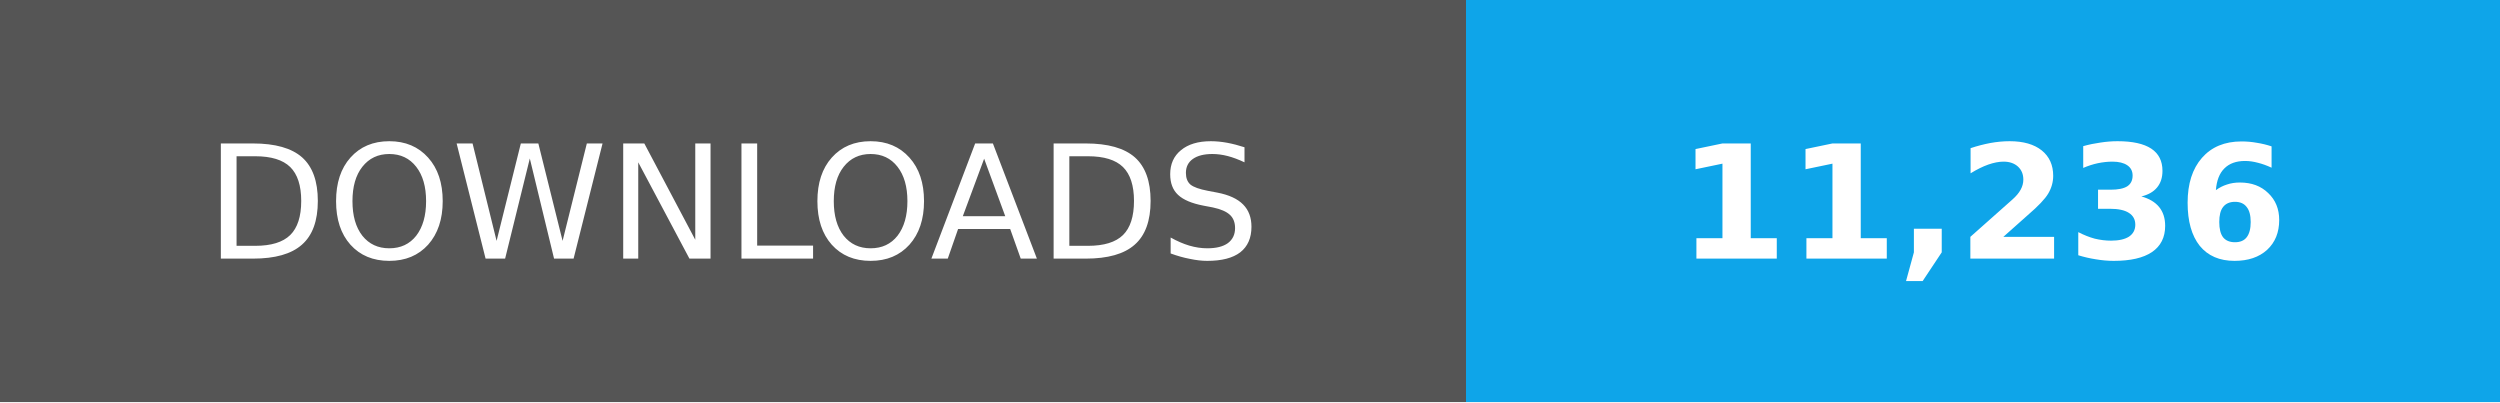
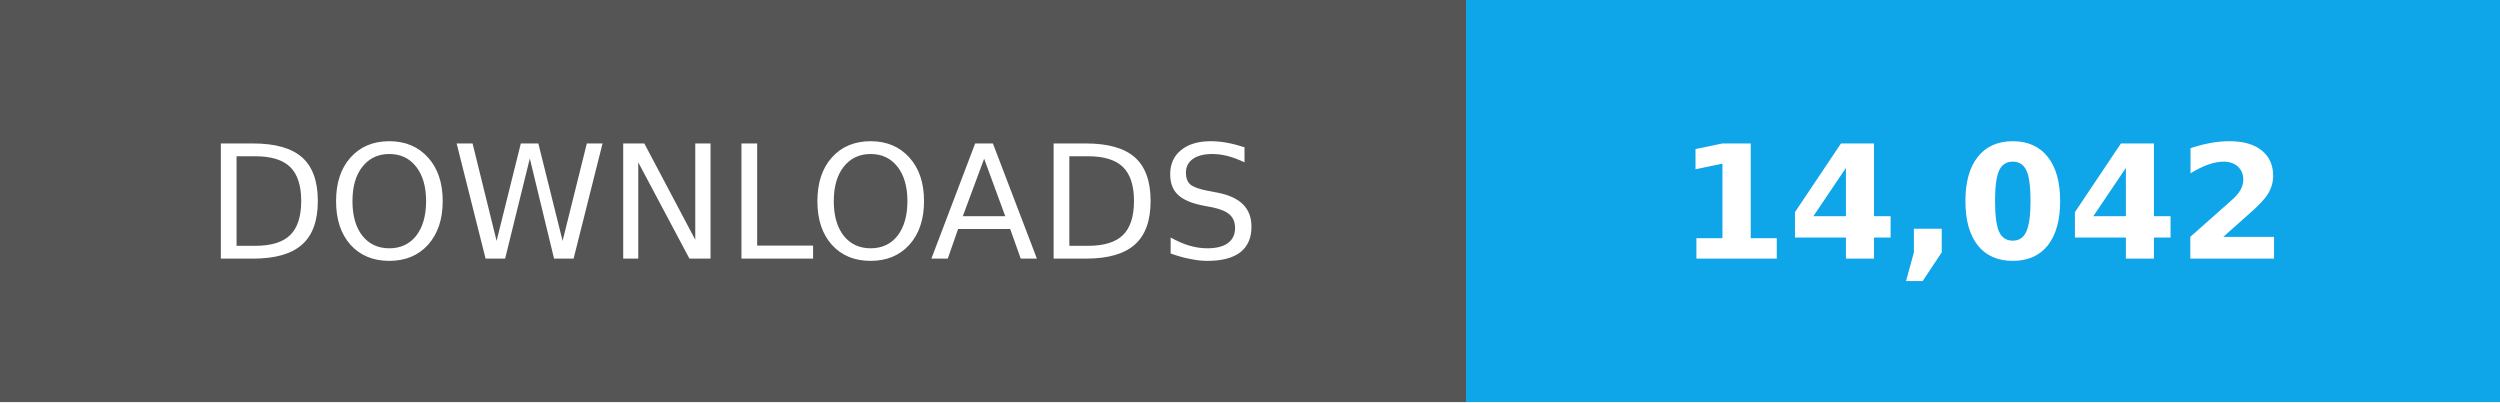
- <svg xmlns="http://www.w3.org/2000/svg" width="174" height="28" role="img" aria-label="Total downloads: 11,236">
+ <svg xmlns="http://www.w3.org/2000/svg" width="174" height="28" role="img" aria-label="Total downloads: 14,042">
  <g shape-rendering="crispEdges">
    <path fill="#555" d="M0 0h102v28H0z" />
    <path fill="#0ea5e9" d="M102 0h72v28H102z" />
  </g>
  <g fill="#fff" text-anchor="middle" font-family="Verdana,Geneva,DejaVu Sans,sans-serif" font-size="11">
    <text x="51" y="18">DOWNLOADS</text>
-     <text x="138.0" y="18" font-weight="bold">11,236</text>
+     <text x="138.0" y="18" font-weight="bold">14,042</text>
  </g>
</svg>
